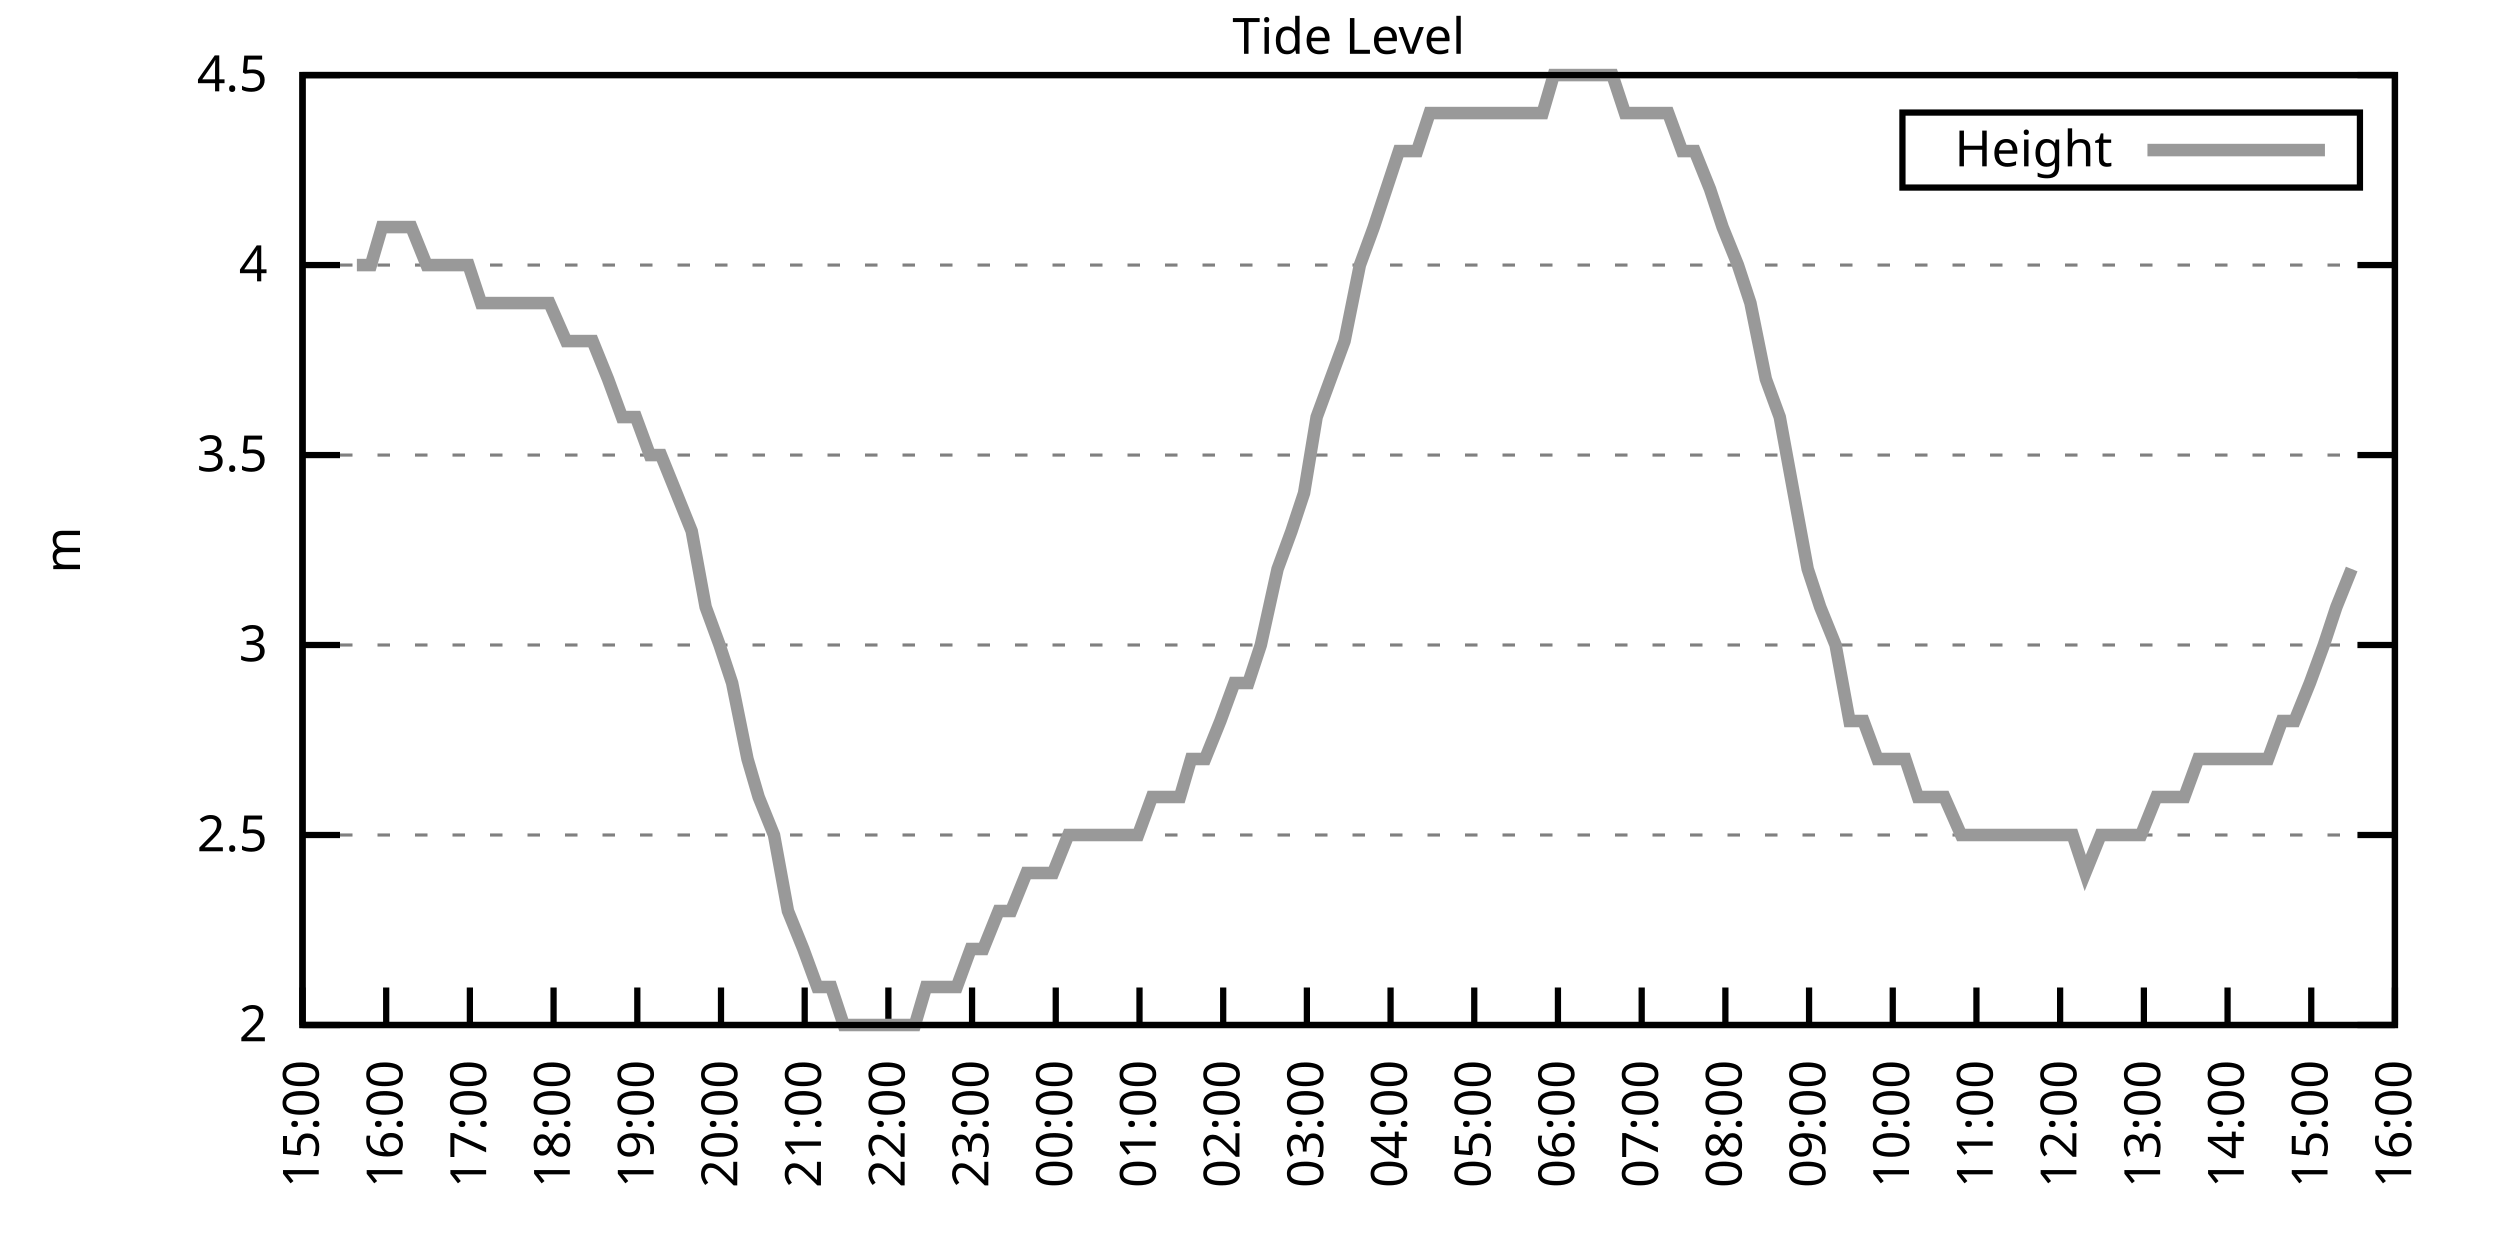
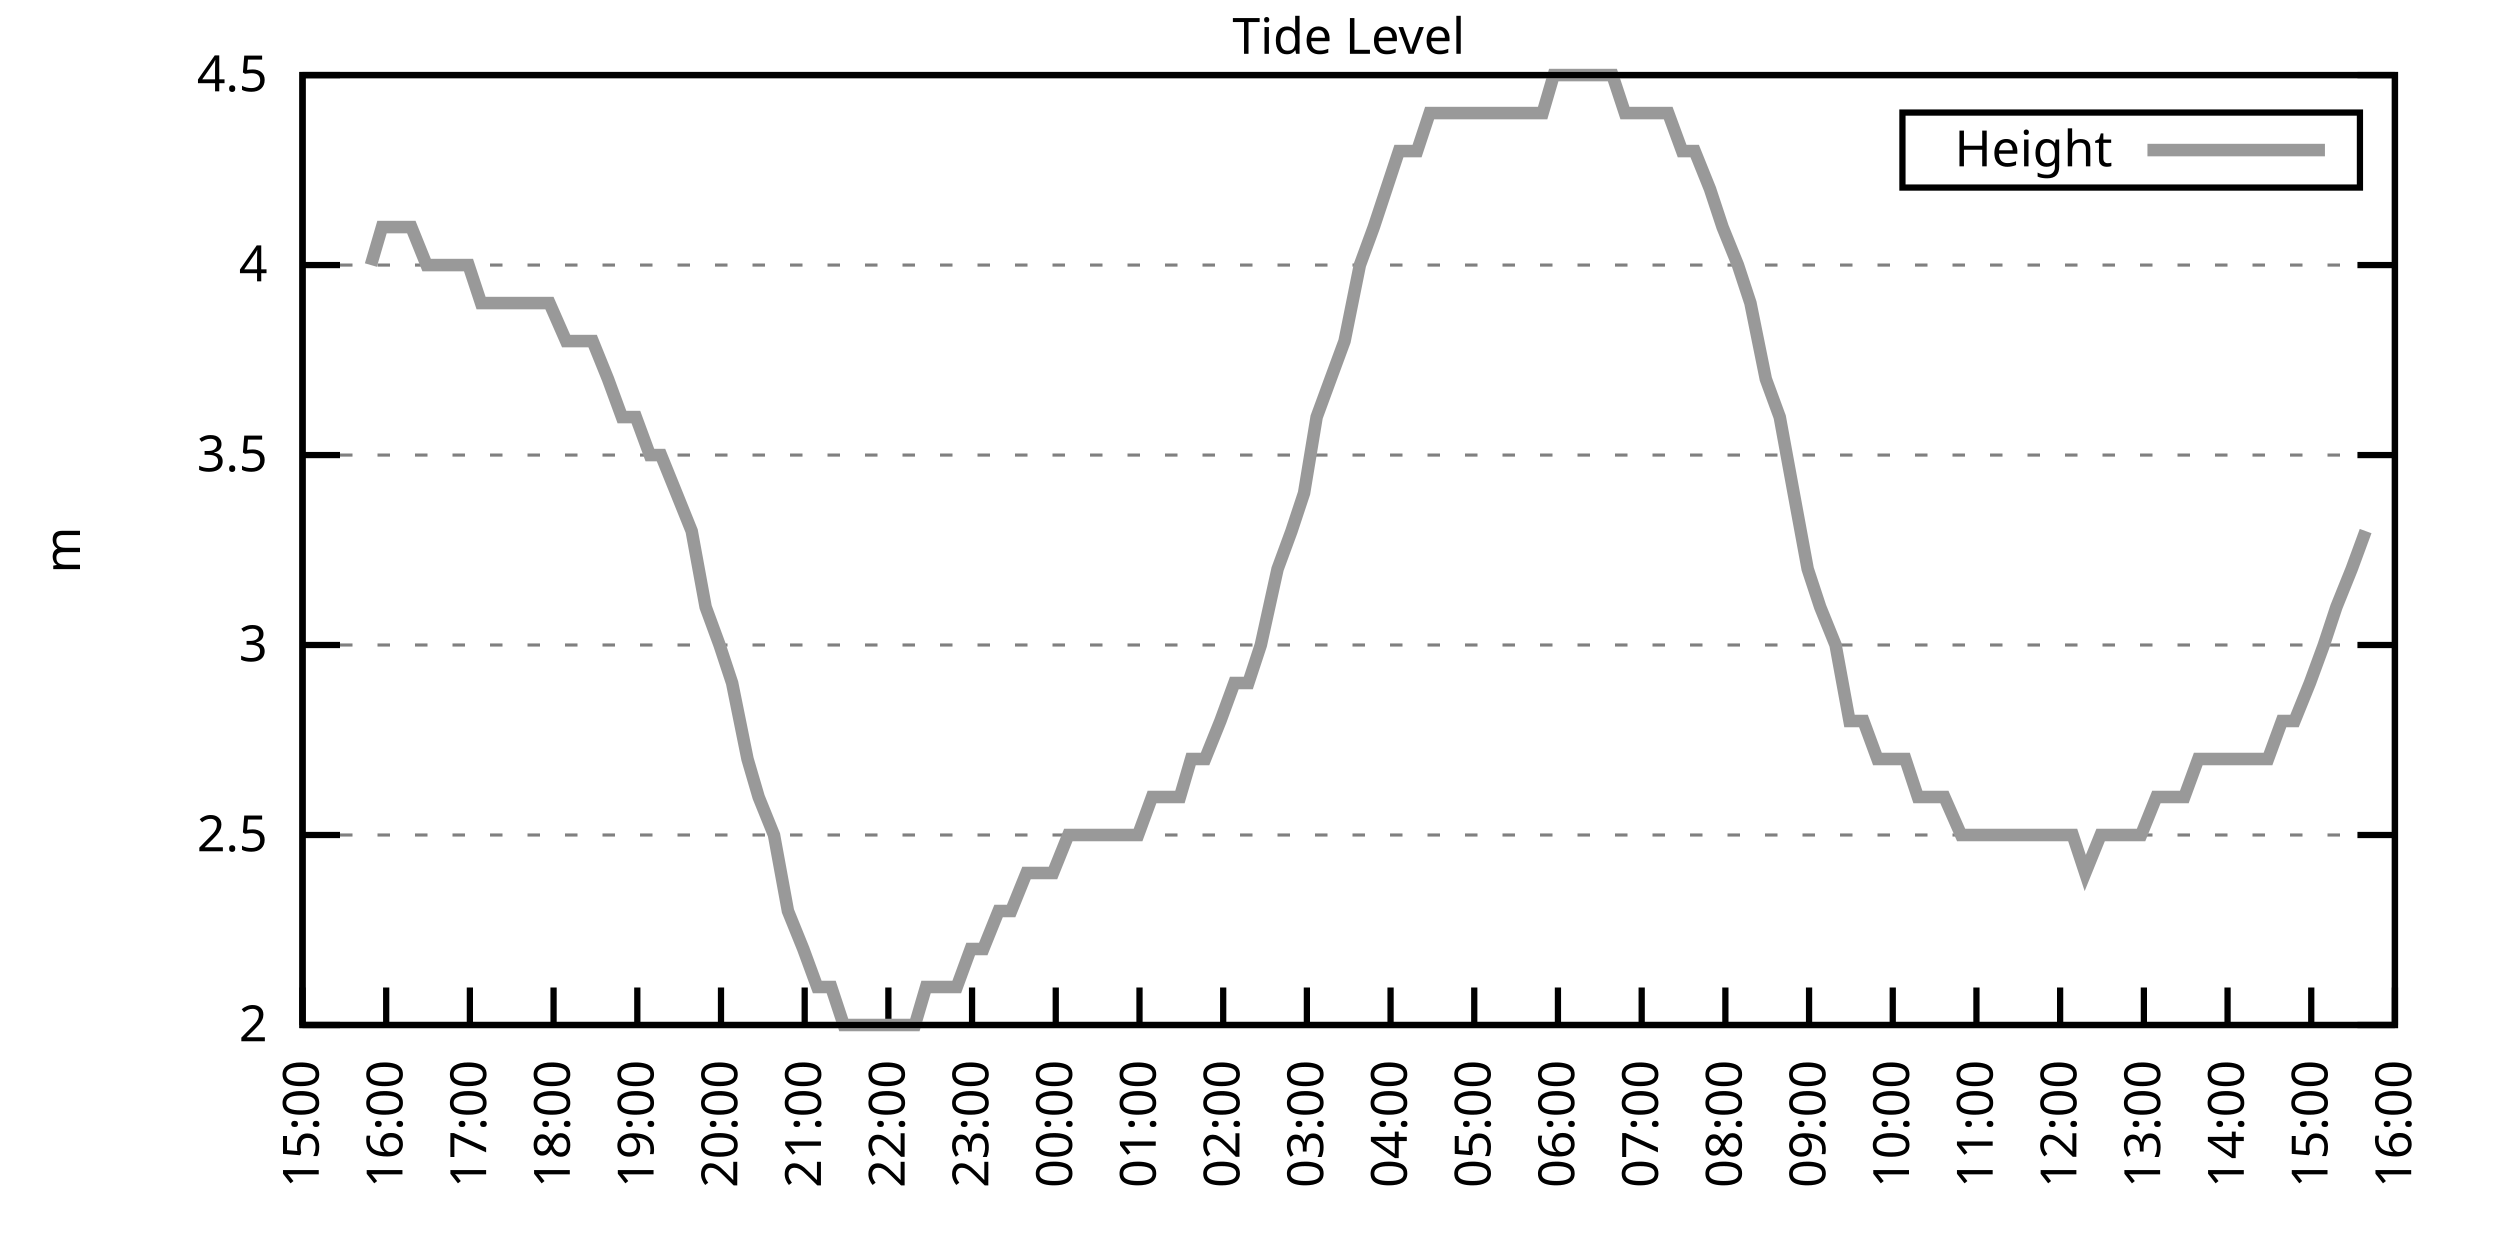
<svg xmlns="http://www.w3.org/2000/svg" xmlns:xlink="http://www.w3.org/1999/xlink" width="400" height="200" viewBox="0 0 400 200">
  <g id="gnuplot_canvas">
    <rect x="0" y="0" width="400" height="200" fill="none" />
    <defs>
      <circle id="gpDot" r="0.5" stroke-width="0.5" stroke="currentColor" />
      <path id="gpPt0" stroke-width="0.333" stroke="currentColor" d="M-1,0 h2 M0,-1 v2" />
      <path id="gpPt1" stroke-width="0.333" stroke="currentColor" d="M-1,-1 L1,1 M1,-1 L-1,1" />
      <path id="gpPt2" stroke-width="0.333" stroke="currentColor" d="M-1,0 L1,0 M0,-1 L0,1 M-1,-1 L1,1 M-1,1 L1,-1" />
      <rect id="gpPt3" stroke-width="0.333" stroke="currentColor" x="-1" y="-1" width="2" height="2" />
      <rect id="gpPt4" stroke-width="0.333" stroke="currentColor" fill="currentColor" x="-1" y="-1" width="2" height="2" />
      <circle id="gpPt5" stroke-width="0.333" stroke="currentColor" cx="0" cy="0" r="1" />
      <use xlink:href="#gpPt5" id="gpPt6" fill="currentColor" stroke="none" />
      <path id="gpPt7" stroke-width="0.333" stroke="currentColor" d="M0,-1.33 L-1.33,0.67 L1.33,0.67 z" />
      <use xlink:href="#gpPt7" id="gpPt8" fill="currentColor" stroke="none" />
      <use xlink:href="#gpPt7" id="gpPt9" stroke="currentColor" transform="rotate(180)" />
      <use xlink:href="#gpPt9" id="gpPt10" fill="currentColor" stroke="none" />
      <use xlink:href="#gpPt3" id="gpPt11" stroke="currentColor" transform="rotate(45)" />
      <use xlink:href="#gpPt11" id="gpPt12" fill="currentColor" stroke="none" />
      <path id="gpPt13" stroke-width="0.333" stroke="currentColor" d="M0,1.330 L1.265,0.411 L0.782,-1.067 L-0.782,-1.076 L-1.265,0.411 z" />
      <use xlink:href="#gpPt13" id="gpPt14" fill="currentColor" stroke="none" />
      <filter id="textbox" filterUnits="objectBoundingBox" x="0" y="0" height="1" width="1">
        <feFlood flood-color="white" flood-opacity="1" result="bgnd" />
        <feComposite in="SourceGraphic" in2="bgnd" operator="atop" />
      </filter>
      <filter id="greybox" filterUnits="objectBoundingBox" x="0" y="0" height="1" width="1">
        <feFlood flood-color="lightgrey" flood-opacity="1" result="grey" />
        <feComposite in="SourceGraphic" in2="grey" operator="atop" />
      </filter>
    </defs>
    <g fill="none" color="white" stroke="currentColor" stroke-width="1.00" stroke-linecap="butt" stroke-linejoin="miter">
</g>
    <g fill="none" color="black" stroke="currentColor" stroke-width="1.00" stroke-linecap="butt" stroke-linejoin="miter">
      <g stroke="none" shape-rendering="crispEdges">
        <polygon fill="rgb(255, 255, 255)" points="48.40,164.00 383.18,164.00 383.18,12.02 48.40,12.02 " />
      </g>
    </g>
    <g fill="none" color="black" stroke="currentColor" stroke-width="1.00" stroke-linecap="butt" stroke-linejoin="miter">
</g>
    <g fill="none" color="black" stroke="black" stroke-width="0.50" stroke-linecap="butt" stroke-linejoin="miter">
</g>
    <g fill="none" color="gray" stroke="currentColor" stroke-width="0.50" stroke-linecap="butt" stroke-linejoin="miter">
      <path stroke="gray" stroke-dasharray="2,4" class="gridline" d="M48.40,164.00 L383.19,164.00  " />
    </g>
    <g fill="none" color="gray" stroke="gray" stroke-width="1.00" stroke-linecap="butt" stroke-linejoin="miter">
</g>
    <g fill="none" color="black" stroke="currentColor" stroke-width="1.00" stroke-linecap="butt" stroke-linejoin="miter">
      <path stroke="black" d="M48.40,164.00 L54.40,164.00 M383.19,164.00 L377.19,164.00  " />
      <g transform="translate(42.80,166.60)" stroke="none" fill="black" font-family="Sans" font-size="8.00" text-anchor="end">
        <text>
          <tspan font-family="Sans"> 2</tspan>
        </text>
      </g>
    </g>
    <g fill="none" color="black" stroke="currentColor" stroke-width="1.00" stroke-linecap="butt" stroke-linejoin="miter">
</g>
    <g fill="none" color="black" stroke="black" stroke-width="0.50" stroke-linecap="butt" stroke-linejoin="miter">
</g>
    <g fill="none" color="gray" stroke="currentColor" stroke-width="0.50" stroke-linecap="butt" stroke-linejoin="miter">
      <path stroke="gray" stroke-dasharray="2,4" class="gridline" d="M48.40,133.60 L383.19,133.60  " />
    </g>
    <g fill="none" color="gray" stroke="gray" stroke-width="1.00" stroke-linecap="butt" stroke-linejoin="miter">
</g>
    <g fill="none" color="black" stroke="currentColor" stroke-width="1.00" stroke-linecap="butt" stroke-linejoin="miter">
      <path stroke="black" d="M48.40,133.60 L54.40,133.60 M383.19,133.60 L377.19,133.60  " />
      <g transform="translate(42.80,136.20)" stroke="none" fill="black" font-family="Sans" font-size="8.00" text-anchor="end">
        <text>
          <tspan font-family="Sans"> 2.5</tspan>
        </text>
      </g>
    </g>
    <g fill="none" color="black" stroke="currentColor" stroke-width="1.00" stroke-linecap="butt" stroke-linejoin="miter">
</g>
    <g fill="none" color="black" stroke="black" stroke-width="0.50" stroke-linecap="butt" stroke-linejoin="miter">
</g>
    <g fill="none" color="gray" stroke="currentColor" stroke-width="0.50" stroke-linecap="butt" stroke-linejoin="miter">
      <path stroke="gray" stroke-dasharray="2,4" class="gridline" d="M48.40,103.20 L383.19,103.20  " />
    </g>
    <g fill="none" color="gray" stroke="gray" stroke-width="1.00" stroke-linecap="butt" stroke-linejoin="miter">
</g>
    <g fill="none" color="black" stroke="currentColor" stroke-width="1.00" stroke-linecap="butt" stroke-linejoin="miter">
      <path stroke="black" d="M48.40,103.20 L54.40,103.20 M383.19,103.20 L377.19,103.20  " />
      <g transform="translate(42.80,105.80)" stroke="none" fill="black" font-family="Sans" font-size="8.00" text-anchor="end">
        <text>
          <tspan font-family="Sans"> 3</tspan>
        </text>
      </g>
    </g>
    <g fill="none" color="black" stroke="currentColor" stroke-width="1.00" stroke-linecap="butt" stroke-linejoin="miter">
</g>
    <g fill="none" color="black" stroke="black" stroke-width="0.50" stroke-linecap="butt" stroke-linejoin="miter">
</g>
    <g fill="none" color="gray" stroke="currentColor" stroke-width="0.50" stroke-linecap="butt" stroke-linejoin="miter">
      <path stroke="gray" stroke-dasharray="2,4" class="gridline" d="M48.40,72.81 L383.19,72.81  " />
    </g>
    <g fill="none" color="gray" stroke="gray" stroke-width="1.00" stroke-linecap="butt" stroke-linejoin="miter">
</g>
    <g fill="none" color="black" stroke="currentColor" stroke-width="1.00" stroke-linecap="butt" stroke-linejoin="miter">
      <path stroke="black" d="M48.40,72.81 L54.40,72.81 M383.19,72.81 L377.19,72.81  " />
      <g transform="translate(42.80,75.41)" stroke="none" fill="black" font-family="Sans" font-size="8.00" text-anchor="end">
        <text>
          <tspan font-family="Sans"> 3.5</tspan>
        </text>
      </g>
    </g>
    <g fill="none" color="black" stroke="currentColor" stroke-width="1.00" stroke-linecap="butt" stroke-linejoin="miter">
</g>
    <g fill="none" color="black" stroke="black" stroke-width="0.50" stroke-linecap="butt" stroke-linejoin="miter">
</g>
    <g fill="none" color="gray" stroke="currentColor" stroke-width="0.50" stroke-linecap="butt" stroke-linejoin="miter">
      <path stroke="gray" stroke-dasharray="2,4" class="gridline" d="M48.40,42.41 L383.19,42.41  " />
    </g>
    <g fill="none" color="gray" stroke="gray" stroke-width="1.00" stroke-linecap="butt" stroke-linejoin="miter">
</g>
    <g fill="none" color="black" stroke="currentColor" stroke-width="1.00" stroke-linecap="butt" stroke-linejoin="miter">
      <path stroke="black" d="M48.40,42.41 L54.40,42.41 M383.19,42.41 L377.19,42.41  " />
      <g transform="translate(42.80,45.01)" stroke="none" fill="black" font-family="Sans" font-size="8.00" text-anchor="end">
        <text>
          <tspan font-family="Sans"> 4</tspan>
        </text>
      </g>
    </g>
    <g fill="none" color="black" stroke="currentColor" stroke-width="1.00" stroke-linecap="butt" stroke-linejoin="miter">
</g>
    <g fill="none" color="black" stroke="black" stroke-width="0.50" stroke-linecap="butt" stroke-linejoin="miter">
</g>
    <g fill="none" color="gray" stroke="currentColor" stroke-width="0.50" stroke-linecap="butt" stroke-linejoin="miter">
      <path stroke="gray" stroke-dasharray="2,4" class="gridline" d="M48.40,12.01 L383.19,12.01  " />
    </g>
    <g fill="none" color="gray" stroke="gray" stroke-width="1.00" stroke-linecap="butt" stroke-linejoin="miter">
</g>
    <g fill="none" color="black" stroke="currentColor" stroke-width="1.00" stroke-linecap="butt" stroke-linejoin="miter">
      <path stroke="black" d="M48.40,12.01 L54.40,12.01 M383.19,12.01 L377.19,12.01  " />
      <g transform="translate(42.80,14.61)" stroke="none" fill="black" font-family="Sans" font-size="8.00" text-anchor="end">
        <text>
          <tspan font-family="Sans"> 4.5</tspan>
        </text>
      </g>
    </g>
    <g fill="none" color="black" stroke="currentColor" stroke-width="1.00" stroke-linecap="butt" stroke-linejoin="miter">
      <path stroke="black" d="M48.40,164.00 L48.40,158.00  " />
      <g transform="translate(51.00,169.60) rotate(270.00)" stroke="none" fill="black" font-family="Sans" font-size="8.00" text-anchor="end">
        <text>
          <tspan font-family="Sans">15:00</tspan>
        </text>
      </g>
    </g>
    <g fill="none" color="black" stroke="currentColor" stroke-width="1.00" stroke-linecap="butt" stroke-linejoin="miter">
      <path stroke="black" d="M61.79,164.00 L61.79,158.00  " />
      <g transform="translate(64.39,169.60) rotate(270.00)" stroke="none" fill="black" font-family="Sans" font-size="8.00" text-anchor="end">
        <text>
          <tspan font-family="Sans">16:00</tspan>
        </text>
      </g>
    </g>
    <g fill="none" color="black" stroke="currentColor" stroke-width="1.00" stroke-linecap="butt" stroke-linejoin="miter">
      <path stroke="black" d="M75.18,164.00 L75.18,158.00  " />
      <g transform="translate(77.78,169.60) rotate(270.00)" stroke="none" fill="black" font-family="Sans" font-size="8.00" text-anchor="end">
        <text>
          <tspan font-family="Sans">17:00</tspan>
        </text>
      </g>
    </g>
    <g fill="none" color="black" stroke="currentColor" stroke-width="1.00" stroke-linecap="butt" stroke-linejoin="miter">
      <path stroke="black" d="M88.57,164.00 L88.57,158.00  " />
      <g transform="translate(91.17,169.60) rotate(270.00)" stroke="none" fill="black" font-family="Sans" font-size="8.00" text-anchor="end">
        <text>
          <tspan font-family="Sans">18:00</tspan>
        </text>
      </g>
    </g>
    <g fill="none" color="black" stroke="currentColor" stroke-width="1.00" stroke-linecap="butt" stroke-linejoin="miter">
      <path stroke="black" d="M101.97,164.00 L101.97,158.00  " />
      <g transform="translate(104.57,169.60) rotate(270.00)" stroke="none" fill="black" font-family="Sans" font-size="8.00" text-anchor="end">
        <text>
          <tspan font-family="Sans">19:00</tspan>
        </text>
      </g>
    </g>
    <g fill="none" color="black" stroke="currentColor" stroke-width="1.00" stroke-linecap="butt" stroke-linejoin="miter">
      <path stroke="black" d="M115.36,164.00 L115.36,158.00  " />
      <g transform="translate(117.96,169.60) rotate(270.00)" stroke="none" fill="black" font-family="Sans" font-size="8.00" text-anchor="end">
        <text>
          <tspan font-family="Sans">20:00</tspan>
        </text>
      </g>
    </g>
    <g fill="none" color="black" stroke="currentColor" stroke-width="1.00" stroke-linecap="butt" stroke-linejoin="miter">
      <path stroke="black" d="M128.75,164.00 L128.75,158.00  " />
      <g transform="translate(131.35,169.60) rotate(270.00)" stroke="none" fill="black" font-family="Sans" font-size="8.00" text-anchor="end">
        <text>
          <tspan font-family="Sans">21:00</tspan>
        </text>
      </g>
    </g>
    <g fill="none" color="black" stroke="currentColor" stroke-width="1.00" stroke-linecap="butt" stroke-linejoin="miter">
      <path stroke="black" d="M142.14,164.00 L142.14,158.00  " />
      <g transform="translate(144.74,169.60) rotate(270.00)" stroke="none" fill="black" font-family="Sans" font-size="8.00" text-anchor="end">
        <text>
          <tspan font-family="Sans">22:00</tspan>
        </text>
      </g>
    </g>
    <g fill="none" color="black" stroke="currentColor" stroke-width="1.00" stroke-linecap="butt" stroke-linejoin="miter">
      <path stroke="black" d="M155.53,164.00 L155.53,158.00  " />
      <g transform="translate(158.13,169.60) rotate(270.00)" stroke="none" fill="black" font-family="Sans" font-size="8.00" text-anchor="end">
        <text>
          <tspan font-family="Sans">23:00</tspan>
        </text>
      </g>
    </g>
    <g fill="none" color="black" stroke="currentColor" stroke-width="1.00" stroke-linecap="butt" stroke-linejoin="miter">
      <path stroke="black" d="M168.92,164.00 L168.92,158.00  " />
      <g transform="translate(171.52,169.60) rotate(270.00)" stroke="none" fill="black" font-family="Sans" font-size="8.00" text-anchor="end">
        <text>
          <tspan font-family="Sans">00:00</tspan>
        </text>
      </g>
    </g>
    <g fill="none" color="black" stroke="currentColor" stroke-width="1.00" stroke-linecap="butt" stroke-linejoin="miter">
      <path stroke="black" d="M182.32,164.00 L182.32,158.00  " />
      <g transform="translate(184.92,169.60) rotate(270.00)" stroke="none" fill="black" font-family="Sans" font-size="8.00" text-anchor="end">
        <text>
          <tspan font-family="Sans">01:00</tspan>
        </text>
      </g>
    </g>
    <g fill="none" color="black" stroke="currentColor" stroke-width="1.00" stroke-linecap="butt" stroke-linejoin="miter">
      <path stroke="black" d="M195.71,164.00 L195.71,158.00  " />
      <g transform="translate(198.31,169.60) rotate(270.00)" stroke="none" fill="black" font-family="Sans" font-size="8.00" text-anchor="end">
        <text>
          <tspan font-family="Sans">02:00</tspan>
        </text>
      </g>
    </g>
    <g fill="none" color="black" stroke="currentColor" stroke-width="1.00" stroke-linecap="butt" stroke-linejoin="miter">
      <path stroke="black" d="M209.10,164.00 L209.10,158.00  " />
      <g transform="translate(211.70,169.60) rotate(270.00)" stroke="none" fill="black" font-family="Sans" font-size="8.00" text-anchor="end">
        <text>
          <tspan font-family="Sans">03:00</tspan>
        </text>
      </g>
    </g>
    <g fill="none" color="black" stroke="currentColor" stroke-width="1.00" stroke-linecap="butt" stroke-linejoin="miter">
      <path stroke="black" d="M222.49,164.00 L222.49,158.00  " />
      <g transform="translate(225.09,169.60) rotate(270.00)" stroke="none" fill="black" font-family="Sans" font-size="8.00" text-anchor="end">
        <text>
          <tspan font-family="Sans">04:00</tspan>
        </text>
      </g>
    </g>
    <g fill="none" color="black" stroke="currentColor" stroke-width="1.00" stroke-linecap="butt" stroke-linejoin="miter">
      <path stroke="black" d="M235.88,164.00 L235.88,158.00  " />
      <g transform="translate(238.48,169.60) rotate(270.00)" stroke="none" fill="black" font-family="Sans" font-size="8.00" text-anchor="end">
        <text>
          <tspan font-family="Sans">05:00</tspan>
        </text>
      </g>
    </g>
    <g fill="none" color="black" stroke="currentColor" stroke-width="1.00" stroke-linecap="butt" stroke-linejoin="miter">
      <path stroke="black" d="M249.27,164.00 L249.27,158.00  " />
      <g transform="translate(251.87,169.60) rotate(270.00)" stroke="none" fill="black" font-family="Sans" font-size="8.00" text-anchor="end">
        <text>
          <tspan font-family="Sans">06:00</tspan>
        </text>
      </g>
    </g>
    <g fill="none" color="black" stroke="currentColor" stroke-width="1.00" stroke-linecap="butt" stroke-linejoin="miter">
      <path stroke="black" d="M262.67,164.00 L262.67,158.00  " />
      <g transform="translate(265.27,169.60) rotate(270.00)" stroke="none" fill="black" font-family="Sans" font-size="8.00" text-anchor="end">
        <text>
          <tspan font-family="Sans">07:00</tspan>
        </text>
      </g>
    </g>
    <g fill="none" color="black" stroke="currentColor" stroke-width="1.00" stroke-linecap="butt" stroke-linejoin="miter">
      <path stroke="black" d="M276.06,164.00 L276.06,158.00  " />
      <g transform="translate(278.66,169.60) rotate(270.00)" stroke="none" fill="black" font-family="Sans" font-size="8.00" text-anchor="end">
        <text>
          <tspan font-family="Sans">08:00</tspan>
        </text>
      </g>
    </g>
    <g fill="none" color="black" stroke="currentColor" stroke-width="1.00" stroke-linecap="butt" stroke-linejoin="miter">
      <path stroke="black" d="M289.45,164.00 L289.45,158.00  " />
      <g transform="translate(292.05,169.60) rotate(270.00)" stroke="none" fill="black" font-family="Sans" font-size="8.00" text-anchor="end">
        <text>
          <tspan font-family="Sans">09:00</tspan>
        </text>
      </g>
    </g>
    <g fill="none" color="black" stroke="currentColor" stroke-width="1.00" stroke-linecap="butt" stroke-linejoin="miter">
      <path stroke="black" d="M302.84,164.00 L302.84,158.00  " />
      <g transform="translate(305.44,169.60) rotate(270.00)" stroke="none" fill="black" font-family="Sans" font-size="8.00" text-anchor="end">
        <text>
          <tspan font-family="Sans">10:00</tspan>
        </text>
      </g>
    </g>
    <g fill="none" color="black" stroke="currentColor" stroke-width="1.00" stroke-linecap="butt" stroke-linejoin="miter">
      <path stroke="black" d="M316.23,164.00 L316.23,158.00  " />
      <g transform="translate(318.83,169.60) rotate(270.00)" stroke="none" fill="black" font-family="Sans" font-size="8.00" text-anchor="end">
        <text>
          <tspan font-family="Sans">11:00</tspan>
        </text>
      </g>
    </g>
    <g fill="none" color="black" stroke="currentColor" stroke-width="1.00" stroke-linecap="butt" stroke-linejoin="miter">
      <path stroke="black" d="M329.62,164.00 L329.62,158.00  " />
      <g transform="translate(332.22,169.60) rotate(270.00)" stroke="none" fill="black" font-family="Sans" font-size="8.00" text-anchor="end">
        <text>
          <tspan font-family="Sans">12:00</tspan>
        </text>
      </g>
    </g>
    <g fill="none" color="black" stroke="currentColor" stroke-width="1.00" stroke-linecap="butt" stroke-linejoin="miter">
      <path stroke="black" d="M343.02,164.00 L343.02,158.00  " />
      <g transform="translate(345.62,169.60) rotate(270.00)" stroke="none" fill="black" font-family="Sans" font-size="8.00" text-anchor="end">
        <text>
          <tspan font-family="Sans">13:00</tspan>
        </text>
      </g>
    </g>
    <g fill="none" color="black" stroke="currentColor" stroke-width="1.00" stroke-linecap="butt" stroke-linejoin="miter">
      <path stroke="black" d="M356.41,164.00 L356.41,158.00  " />
      <g transform="translate(359.01,169.60) rotate(270.00)" stroke="none" fill="black" font-family="Sans" font-size="8.00" text-anchor="end">
        <text>
          <tspan font-family="Sans">14:00</tspan>
        </text>
      </g>
    </g>
    <g fill="none" color="black" stroke="currentColor" stroke-width="1.00" stroke-linecap="butt" stroke-linejoin="miter">
      <path stroke="black" d="M369.80,164.00 L369.80,158.00  " />
      <g transform="translate(372.40,169.60) rotate(270.00)" stroke="none" fill="black" font-family="Sans" font-size="8.00" text-anchor="end">
        <text>
          <tspan font-family="Sans">15:00</tspan>
        </text>
      </g>
    </g>
    <g fill="none" color="black" stroke="currentColor" stroke-width="1.00" stroke-linecap="butt" stroke-linejoin="miter">
      <path stroke="black" d="M383.19,164.00 L383.19,158.00  " />
      <g transform="translate(385.79,169.60) rotate(270.00)" stroke="none" fill="black" font-family="Sans" font-size="8.00" text-anchor="end">
        <text>
          <tspan font-family="Sans">16:00</tspan>
        </text>
      </g>
    </g>
    <g fill="none" color="black" stroke="currentColor" stroke-width="1.00" stroke-linecap="butt" stroke-linejoin="miter">
</g>
    <g fill="none" color="black" stroke="currentColor" stroke-width="1.00" stroke-linecap="butt" stroke-linejoin="miter">
      <path stroke="black" d="M48.40,12.01 L48.40,164.00 L383.19,164.00 L383.19,12.01 L48.40,12.01 Z  " />
    </g>
    <g fill="none" color="black" stroke="currentColor" stroke-width="1.00" stroke-linecap="butt" stroke-linejoin="miter">
</g>
    <g fill="none" color="black" stroke="currentColor" stroke-width="1.00" stroke-linecap="butt" stroke-linejoin="miter">
      <path stroke="black" d="M304.39,30.01 L304.39,18.01 L377.59,18.01 L377.59,30.01 L304.39,30.01 Z  " />
    </g>
    <g id="Tide_level_plot_1">
      <g fill="none" color="white" stroke="black" stroke-width="2.00" stroke-linecap="butt" stroke-linejoin="miter">
</g>
      <g fill="none" color="black" stroke="currentColor" stroke-width="2.00" stroke-linecap="butt" stroke-linejoin="miter">
        <g transform="translate(337.99,26.61)" stroke="none" fill="black" font-family="Sans" font-size="8.00" text-anchor="end">
          <text>
            <tspan font-family="Sans">Height</tspan>
          </text>
        </g>
      </g>
      <g fill="none" color="black" stroke="currentColor" stroke-width="2.00" stroke-linecap="butt" stroke-linejoin="miter">
-         <path stroke="rgb(153, 153, 153)" d="M343.59,24.01 L371.99,24.01 M57.10,42.41 L59.34,42.41 L61.12,36.33 L63.80,36.33 L65.81,36.33 L68.26,42.41   L70.05,42.41 L72.50,42.41 L74.96,42.41 L76.97,48.49 L79.42,48.49 L81.43,48.49 L83.89,48.49 L86.12,48.49   L87.91,48.49 L90.58,54.57 L92.37,54.57 L94.82,54.57 L97.28,60.65 L99.51,66.73 L101.74,66.73 L103.98,72.81   L105.76,72.81 L108.22,78.89 L110.67,84.97 L112.90,97.12 L115.13,103.20 L117.14,109.28 L119.60,121.44 L121.38,127.52   L123.84,133.60 L126.07,145.76 L128.53,151.84 L130.76,157.92 L132.99,157.92 L135.00,164.00 L137.23,164.00 L139.69,164.00   L141.92,164.00 L143.93,164.00 L146.38,164.00 L148.17,157.92 L150.62,157.92 L153.08,157.92 L155.31,151.84 L157.32,151.84   L159.77,145.76 L161.78,145.76 L164.24,139.68 L166.47,139.68 L168.48,139.68 L170.93,133.60 L172.72,133.60 L175.17,133.60   L177.18,133.60 L179.41,133.60 L182.09,133.60 L184.32,127.52 L186.11,127.52 L188.79,127.52 L190.57,121.44 L192.81,121.44   L195.26,115.36 L197.49,109.28 L199.73,109.28 L201.73,103.20 L204.41,91.04 L206.64,84.97 L208.65,78.89 L210.66,66.73   L212.89,60.65 L215.13,54.57 L217.58,42.41 L219.81,36.33 L221.82,30.25 L223.83,24.17 L226.73,24.17 L228.74,18.09   L231.20,18.09 L232.98,18.09 L235.44,18.09 L237.89,18.09 L239.90,18.09 L242.36,18.09 L244.59,18.09 L246.82,18.09   L248.60,12.01 L250.84,12.01 L253.51,12.01 L255.52,12.01 L257.98,12.01 L259.99,18.09 L262.44,18.09 L264.23,18.09   L266.91,18.09 L269.14,24.17 L271.15,24.17 L273.60,30.25 L275.61,36.33 L278.07,42.41 L280.07,48.49 L282.53,60.65   L284.76,66.73 L286.99,78.89 L289.23,91.04 L291.23,97.12 L293.69,103.20 L295.92,115.36 L298.15,115.36 L300.39,121.44   L302.39,121.44 L304.85,121.44 L306.86,127.52 L309.09,127.52 L311.10,127.52 L313.78,133.60 L315.56,133.60 L317.79,133.60   L322.70,133.60 L324.71,133.60 L327.17,133.60 L329.40,133.60 L331.63,133.60 L333.64,139.68 L336.10,133.60 L338.33,133.60   L340.34,133.60 L342.57,133.60 L345.02,127.52 L347.03,127.52 L349.49,127.52 L351.72,121.44 L353.95,121.44 L355.96,121.44   L358.19,121.44 L360.65,121.44 L362.88,121.44 L365.11,115.36 L367.12,115.36 L369.58,109.28 L371.81,103.20 L373.82,97.12   L376.27,91.04  " />
+         <path stroke="rgb(153, 153, 153)" d="M343.59,24.01 L371.99,24.01 M59.34,42.41 L61.12,36.33 L63.80,36.33 L65.81,36.33 L68.26,42.41 L70.05,42.41   L72.50,42.41 L74.96,42.41 L76.97,48.49 L79.42,48.49 L81.43,48.49 L83.89,48.49 L86.12,48.49 L87.91,48.49   L90.58,54.57 L92.37,54.57 L94.82,54.57 L97.28,60.65 L99.51,66.73 L101.74,66.73 L103.98,72.81 L105.76,72.81   L108.22,78.89 L110.67,84.97 L112.90,97.12 L115.13,103.20 L117.14,109.28 L119.60,121.44 L121.38,127.52 L123.84,133.60   L126.07,145.76 L128.53,151.84 L130.76,157.92 L132.99,157.92 L135.00,164.00 L137.23,164.00 L139.69,164.00 L141.92,164.00   L143.93,164.00 L146.38,164.00 L148.17,157.92 L150.62,157.92 L153.08,157.92 L155.31,151.84 L157.32,151.84 L159.77,145.76   L161.78,145.76 L164.24,139.68 L166.47,139.68 L168.48,139.68 L170.93,133.60 L172.72,133.60 L175.17,133.60 L177.18,133.60   L179.41,133.60 L182.09,133.60 L184.32,127.52 L186.11,127.52 L188.79,127.52 L190.57,121.44 L192.81,121.44 L195.26,115.36   L197.49,109.28 L199.73,109.28 L201.73,103.20 L204.41,91.04 L206.64,84.97 L208.65,78.89 L210.66,66.73 L212.89,60.65   L215.13,54.57 L217.58,42.41 L219.81,36.33 L221.82,30.25 L223.83,24.17 L226.73,24.17 L228.74,18.09 L231.20,18.09   L232.98,18.09 L235.44,18.09 L237.89,18.09 L239.90,18.09 L242.36,18.09 L244.59,18.09 L246.82,18.09 L248.60,12.01   L250.84,12.01 L253.51,12.01 L255.52,12.01 L257.98,12.01 L259.99,18.09 L262.44,18.09 L264.23,18.09 L266.91,18.09   L269.14,24.17 L271.15,24.17 L273.60,30.25 L275.61,36.33 L278.07,42.41 L280.07,48.49 L282.53,60.65 L284.76,66.73   L286.99,78.89 L289.23,91.04 L291.23,97.12 L293.69,103.20 L295.92,115.36 L298.15,115.36 L300.39,121.44 L302.39,121.44   L304.85,121.44 L306.86,127.52 L309.09,127.52 L311.10,127.52 L313.78,133.60 L315.56,133.60 L317.79,133.60 L322.70,133.60   L324.71,133.60 L327.17,133.60 L329.40,133.60 L331.63,133.60 L333.64,139.68 L336.10,133.60 L338.33,133.60 L340.34,133.60   L342.57,133.60 L345.02,127.52 L347.03,127.52 L349.49,127.52 L351.72,121.44 L353.95,121.44 L355.96,121.44 L358.19,121.44   L360.65,121.44 L362.88,121.44 L365.11,115.36 L367.12,115.36 L369.58,109.28 L371.81,103.20 L373.82,97.12 L376.27,91.04   L378.50,84.97  " />
      </g>
    </g>
    <g fill="none" color="black" stroke="currentColor" stroke-width="2.00" stroke-linecap="butt" stroke-linejoin="miter">
</g>
    <g fill="none" color="black" stroke="black" stroke-width="1.00" stroke-linecap="butt" stroke-linejoin="miter">
</g>
    <g fill="none" color="black" stroke="currentColor" stroke-width="1.00" stroke-linecap="butt" stroke-linejoin="miter">
      <path stroke="black" d="M48.40,12.01 L48.40,164.00 L383.19,164.00 L383.19,12.01 L48.40,12.01 Z  " />
      <g transform="translate(12.80,88.01) rotate(270.00)" stroke="none" fill="black" font-family="Sans" font-size="8.00" text-anchor="middle">
        <text>
          <tspan font-family="Sans">m</tspan>
        </text>
      </g>
    </g>
    <g fill="none" color="black" stroke="currentColor" stroke-width="1.00" stroke-linecap="butt" stroke-linejoin="miter">
</g>
    <g fill="none" color="black" stroke="currentColor" stroke-width="1.00" stroke-linecap="butt" stroke-linejoin="miter">
      <g transform="translate(215.79,8.61)" stroke="none" fill="black" font-family="Sans" font-size="8.00" text-anchor="middle">
        <text>
          <tspan font-family="Sans">Tide Level</tspan>
        </text>
      </g>
    </g>
    <g fill="none" color="black" stroke="currentColor" stroke-width="1.00" stroke-linecap="butt" stroke-linejoin="miter">
</g>
  </g>
</svg>
